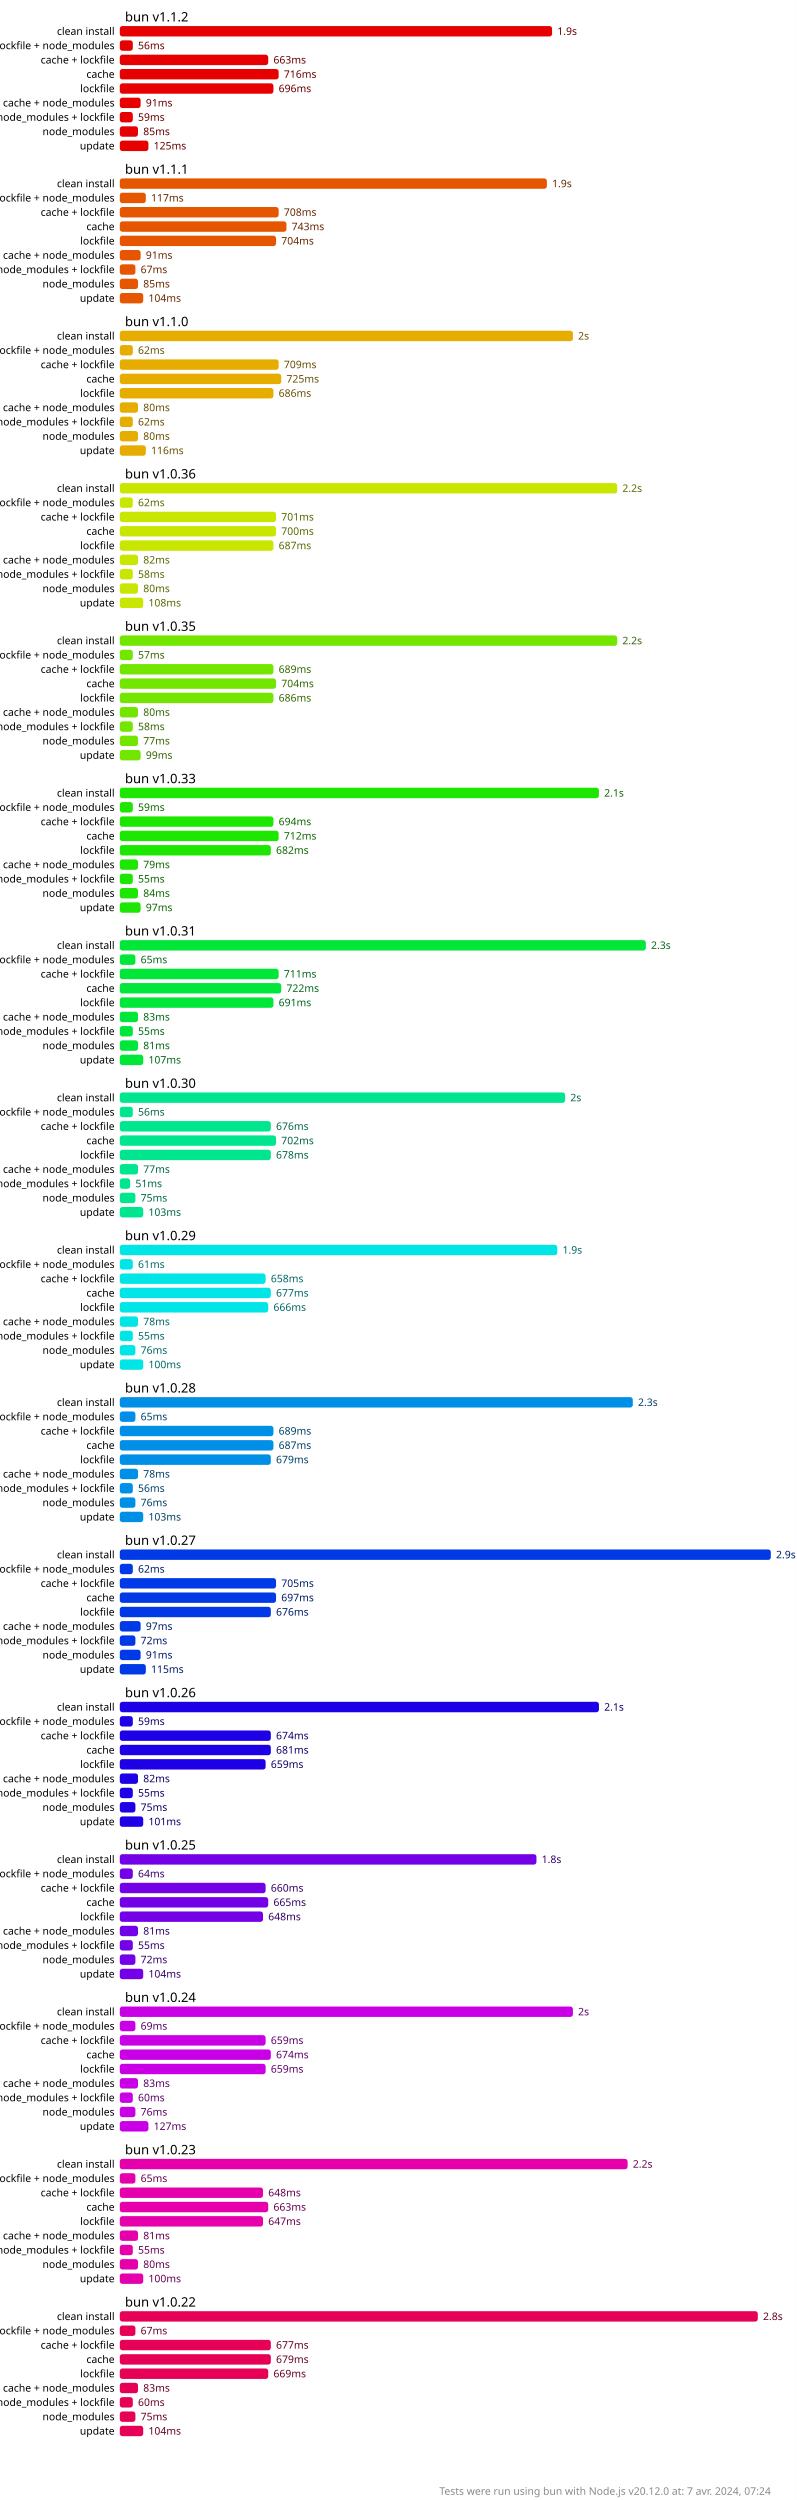
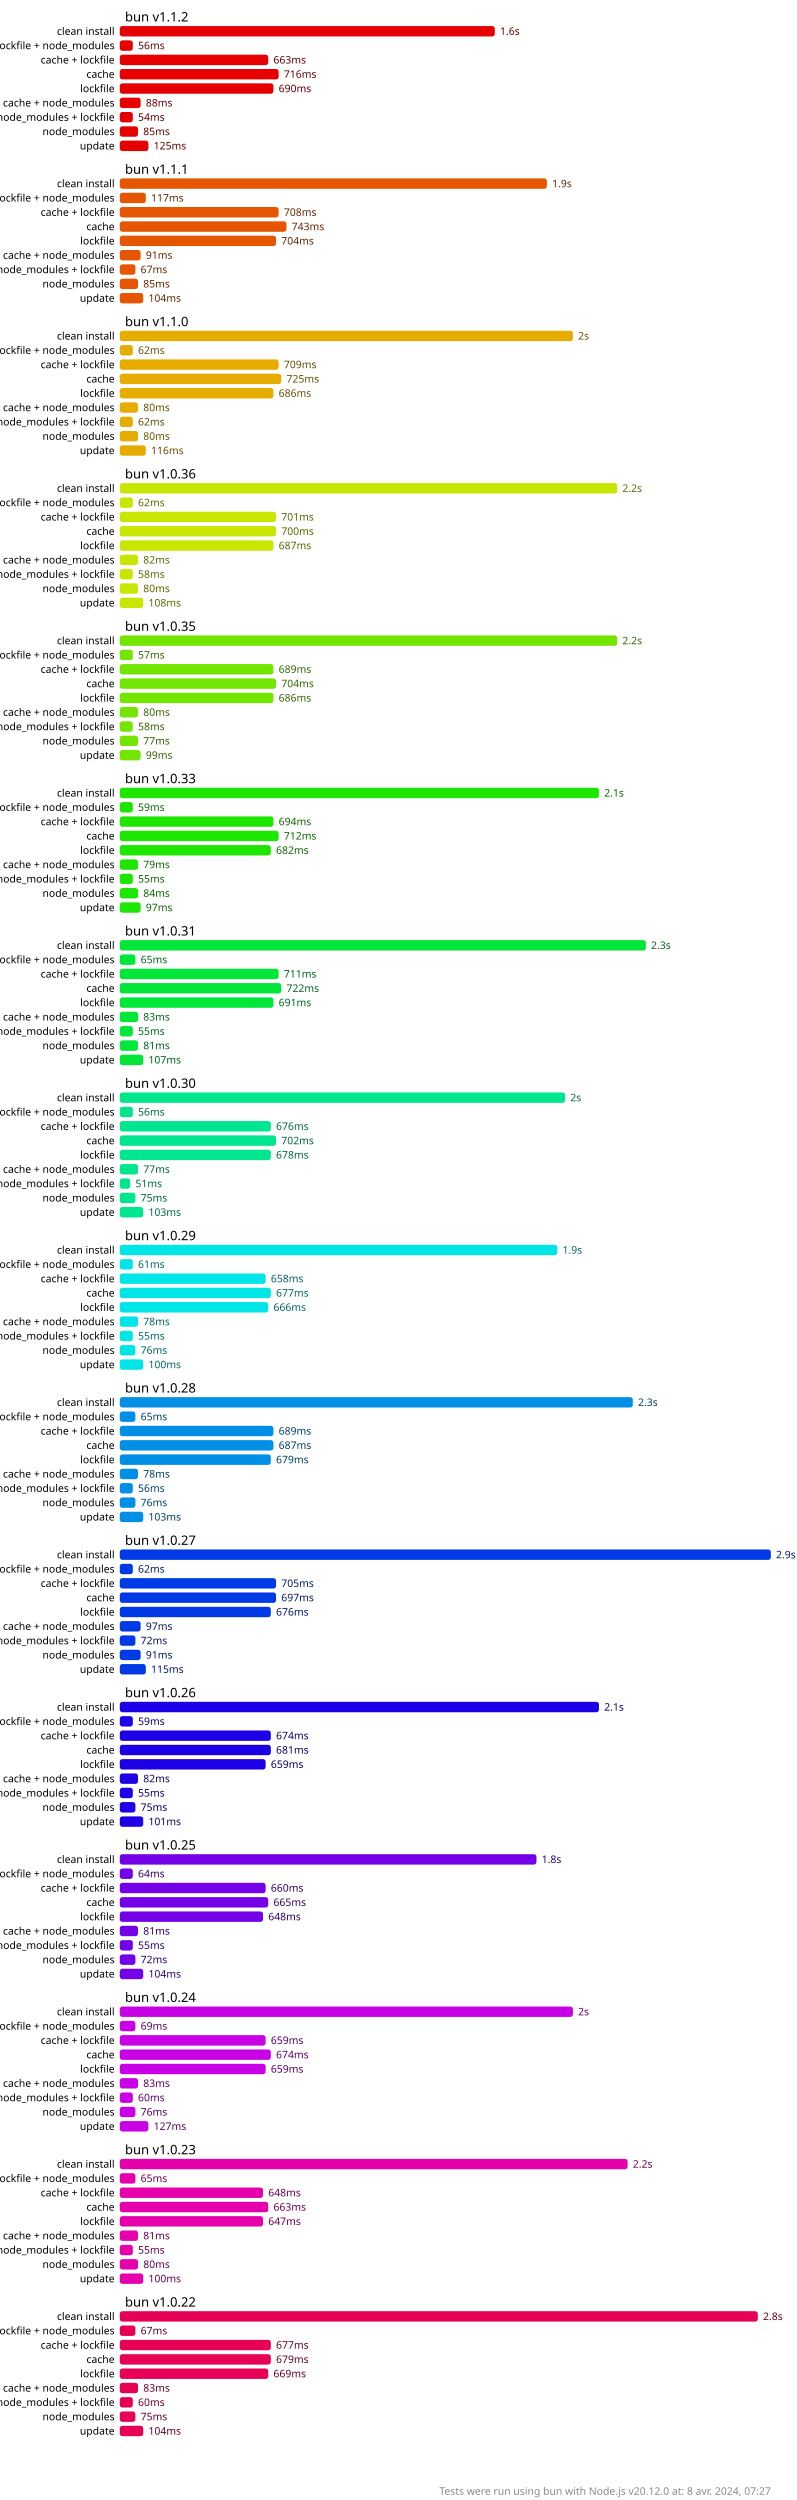
<svg xmlns="http://www.w3.org/2000/svg" version="1.1" viewBox="0 0 306 960">
  <style>
    .font { font-family: sans-serif; }
    .s2 { font-size: 2px; }
    .s3 { font-size: 3px; }
    .s4 { font-size: 4px; }
    .s5 { font-size: 5px; }
    .line { stroke: #cacaca; }
    .width { stroke-width: 0.5; }
    .text { fill: #888; }
    .bold { font-weight: bold; }
  </style>
  <rect x="0" y="0" width="306" height="960" fill="#fff" />
-   <rect x="46" y="10" width="166" height="4" fill="hsl(0, 100%, 45%)" rx="1" ry="1" />
-   <text x="214" y="12" fill="hsl(0, 100%, 20%)" dominant-baseline="middle" class="font s4">1.9s</text>
+   <rect x="46" y="10" width="144" height="4" fill="hsl(0, 100%, 45%)" rx="1" ry="1" />
+   <text x="192" y="12" fill="hsl(0, 100%, 20%)" dominant-baseline="middle" class="font s4">1.6s</text>
  <rect x="46" y="15.5" width="5" height="4" fill="hsl(0, 100%, 45%)" rx="1" ry="1" />
  <text x="53" y="17.5" fill="hsl(0, 100%, 20%)" dominant-baseline="middle" class="font s4">56ms</text>
  <rect x="46" y="21" width="57" height="4" fill="hsl(0, 100%, 45%)" rx="1" ry="1" />
  <text x="105" y="23" fill="hsl(0, 100%, 20%)" dominant-baseline="middle" class="font s4">663ms</text>
  <rect x="46" y="26.5" width="61" height="4" fill="hsl(0, 100%, 45%)" rx="1" ry="1" />
  <text x="109" y="28.5" fill="hsl(0, 100%, 20%)" dominant-baseline="middle" class="font s4">716ms</text>
  <rect x="46" y="32" width="59" height="4" fill="hsl(0, 100%, 45%)" rx="1" ry="1" />
-   <text x="107" y="34" fill="hsl(0, 100%, 20%)" dominant-baseline="middle" class="font s4">696ms</text>
+   <text x="107" y="34" fill="hsl(0, 100%, 20%)" dominant-baseline="middle" class="font s4">690ms</text>
  <rect x="46" y="37.5" width="8" height="4" fill="hsl(0, 100%, 45%)" rx="1" ry="1" />
-   <text x="56" y="39.5" fill="hsl(0, 100%, 20%)" dominant-baseline="middle" class="font s4">91ms</text>
+   <text x="56" y="39.5" fill="hsl(0, 100%, 20%)" dominant-baseline="middle" class="font s4">88ms</text>
  <rect x="46" y="43" width="5" height="4" fill="hsl(0, 100%, 45%)" rx="1" ry="1" />
-   <text x="53" y="45" fill="hsl(0, 100%, 20%)" dominant-baseline="middle" class="font s4">59ms</text>
+   <text x="53" y="45" fill="hsl(0, 100%, 20%)" dominant-baseline="middle" class="font s4">54ms</text>
  <rect x="46" y="48.5" width="7" height="4" fill="hsl(0, 100%, 45%)" rx="1" ry="1" />
  <text x="55" y="50.5" fill="hsl(0, 100%, 20%)" dominant-baseline="middle" class="font s4">85ms</text>
  <rect x="46" y="54" width="11" height="4" fill="hsl(0, 100%, 45%)" rx="1" ry="1" />
  <text x="59" y="56" fill="hsl(0, 100%, 20%)" dominant-baseline="middle" class="font s4">125ms</text>
  <rect x="46" y="68.5" width="164" height="4" fill="hsl(22.5, 100%, 45%)" rx="1" ry="1" />
  <text x="212" y="70.5" fill="hsl(22.5, 100%, 20%)" dominant-baseline="middle" class="font s4">1.9s</text>
  <rect x="46" y="74" width="10" height="4" fill="hsl(22.5, 100%, 45%)" rx="1" ry="1" />
  <text x="58" y="76" fill="hsl(22.5, 100%, 20%)" dominant-baseline="middle" class="font s4">117ms</text>
  <rect x="46" y="79.5" width="61" height="4" fill="hsl(22.5, 100%, 45%)" rx="1" ry="1" />
  <text x="109" y="81.5" fill="hsl(22.5, 100%, 20%)" dominant-baseline="middle" class="font s4">708ms</text>
  <rect x="46" y="85" width="64" height="4" fill="hsl(22.5, 100%, 45%)" rx="1" ry="1" />
  <text x="112" y="87" fill="hsl(22.5, 100%, 20%)" dominant-baseline="middle" class="font s4">743ms</text>
  <rect x="46" y="90.5" width="60" height="4" fill="hsl(22.5, 100%, 45%)" rx="1" ry="1" />
  <text x="108" y="92.5" fill="hsl(22.5, 100%, 20%)" dominant-baseline="middle" class="font s4">704ms</text>
  <rect x="46" y="96" width="8" height="4" fill="hsl(22.5, 100%, 45%)" rx="1" ry="1" />
  <text x="56" y="98" fill="hsl(22.5, 100%, 20%)" dominant-baseline="middle" class="font s4">91ms</text>
  <rect x="46" y="101.5" width="6" height="4" fill="hsl(22.5, 100%, 45%)" rx="1" ry="1" />
  <text x="54" y="103.5" fill="hsl(22.5, 100%, 20%)" dominant-baseline="middle" class="font s4">67ms</text>
  <rect x="46" y="107" width="7" height="4" fill="hsl(22.5, 100%, 45%)" rx="1" ry="1" />
  <text x="55" y="109" fill="hsl(22.5, 100%, 20%)" dominant-baseline="middle" class="font s4">85ms</text>
  <rect x="46" y="112.5" width="9" height="4" fill="hsl(22.5, 100%, 45%)" rx="1" ry="1" />
  <text x="57" y="114.5" fill="hsl(22.5, 100%, 20%)" dominant-baseline="middle" class="font s4">104ms</text>
  <rect x="46" y="127" width="174" height="4" fill="hsl(45, 100%, 45%)" rx="1" ry="1" />
  <text x="222" y="129" fill="hsl(45, 100%, 20%)" dominant-baseline="middle" class="font s4">2s</text>
  <rect x="46" y="132.5" width="5" height="4" fill="hsl(45, 100%, 45%)" rx="1" ry="1" />
  <text x="53" y="134.5" fill="hsl(45, 100%, 20%)" dominant-baseline="middle" class="font s4">62ms</text>
  <rect x="46" y="138" width="61" height="4" fill="hsl(45, 100%, 45%)" rx="1" ry="1" />
  <text x="109" y="140" fill="hsl(45, 100%, 20%)" dominant-baseline="middle" class="font s4">709ms</text>
  <rect x="46" y="143.5" width="62" height="4" fill="hsl(45, 100%, 45%)" rx="1" ry="1" />
  <text x="110" y="145.5" fill="hsl(45, 100%, 20%)" dominant-baseline="middle" class="font s4">725ms</text>
  <rect x="46" y="149" width="59" height="4" fill="hsl(45, 100%, 45%)" rx="1" ry="1" />
  <text x="107" y="151" fill="hsl(45, 100%, 20%)" dominant-baseline="middle" class="font s4">686ms</text>
  <rect x="46" y="154.5" width="7" height="4" fill="hsl(45, 100%, 45%)" rx="1" ry="1" />
  <text x="55" y="156.5" fill="hsl(45, 100%, 20%)" dominant-baseline="middle" class="font s4">80ms</text>
  <rect x="46" y="160" width="5" height="4" fill="hsl(45, 100%, 45%)" rx="1" ry="1" />
  <text x="53" y="162" fill="hsl(45, 100%, 20%)" dominant-baseline="middle" class="font s4">62ms</text>
  <rect x="46" y="165.5" width="7" height="4" fill="hsl(45, 100%, 45%)" rx="1" ry="1" />
  <text x="55" y="167.5" fill="hsl(45, 100%, 20%)" dominant-baseline="middle" class="font s4">80ms</text>
  <rect x="46" y="171" width="10" height="4" fill="hsl(45, 100%, 45%)" rx="1" ry="1" />
  <text x="58" y="173" fill="hsl(45, 100%, 20%)" dominant-baseline="middle" class="font s4">116ms</text>
  <rect x="46" y="185.5" width="191" height="4" fill="hsl(67.5, 100%, 45%)" rx="1" ry="1" />
  <text x="239" y="187.5" fill="hsl(67.5, 100%, 20%)" dominant-baseline="middle" class="font s4">2.2s</text>
  <rect x="46" y="191" width="5" height="4" fill="hsl(67.5, 100%, 45%)" rx="1" ry="1" />
  <text x="53" y="193" fill="hsl(67.5, 100%, 20%)" dominant-baseline="middle" class="font s4">62ms</text>
  <rect x="46" y="196.5" width="60" height="4" fill="hsl(67.5, 100%, 45%)" rx="1" ry="1" />
  <text x="108" y="198.5" fill="hsl(67.5, 100%, 20%)" dominant-baseline="middle" class="font s4">701ms</text>
  <rect x="46" y="202" width="60" height="4" fill="hsl(67.5, 100%, 45%)" rx="1" ry="1" />
  <text x="108" y="204" fill="hsl(67.5, 100%, 20%)" dominant-baseline="middle" class="font s4">700ms</text>
  <rect x="46" y="207.5" width="59" height="4" fill="hsl(67.5, 100%, 45%)" rx="1" ry="1" />
  <text x="107" y="209.5" fill="hsl(67.5, 100%, 20%)" dominant-baseline="middle" class="font s4">687ms</text>
  <rect x="46" y="213" width="7" height="4" fill="hsl(67.5, 100%, 45%)" rx="1" ry="1" />
  <text x="55" y="215" fill="hsl(67.5, 100%, 20%)" dominant-baseline="middle" class="font s4">82ms</text>
  <rect x="46" y="218.5" width="5" height="4" fill="hsl(67.5, 100%, 45%)" rx="1" ry="1" />
  <text x="53" y="220.5" fill="hsl(67.5, 100%, 20%)" dominant-baseline="middle" class="font s4">58ms</text>
  <rect x="46" y="224" width="7" height="4" fill="hsl(67.5, 100%, 45%)" rx="1" ry="1" />
  <text x="55" y="226" fill="hsl(67.5, 100%, 20%)" dominant-baseline="middle" class="font s4">80ms</text>
  <rect x="46" y="229.5" width="9" height="4" fill="hsl(67.5, 100%, 45%)" rx="1" ry="1" />
  <text x="57" y="231.5" fill="hsl(67.5, 100%, 20%)" dominant-baseline="middle" class="font s4">108ms</text>
  <rect x="46" y="244" width="191" height="4" fill="hsl(90, 100%, 45%)" rx="1" ry="1" />
  <text x="239" y="246" fill="hsl(90, 100%, 20%)" dominant-baseline="middle" class="font s4">2.2s</text>
  <rect x="46" y="249.5" width="5" height="4" fill="hsl(90, 100%, 45%)" rx="1" ry="1" />
  <text x="53" y="251.5" fill="hsl(90, 100%, 20%)" dominant-baseline="middle" class="font s4">57ms</text>
  <rect x="46" y="255" width="59" height="4" fill="hsl(90, 100%, 45%)" rx="1" ry="1" />
  <text x="107" y="257" fill="hsl(90, 100%, 20%)" dominant-baseline="middle" class="font s4">689ms</text>
  <rect x="46" y="260.5" width="60" height="4" fill="hsl(90, 100%, 45%)" rx="1" ry="1" />
  <text x="108" y="262.5" fill="hsl(90, 100%, 20%)" dominant-baseline="middle" class="font s4">704ms</text>
  <rect x="46" y="266" width="59" height="4" fill="hsl(90, 100%, 45%)" rx="1" ry="1" />
  <text x="107" y="268" fill="hsl(90, 100%, 20%)" dominant-baseline="middle" class="font s4">686ms</text>
  <rect x="46" y="271.5" width="7" height="4" fill="hsl(90, 100%, 45%)" rx="1" ry="1" />
  <text x="55" y="273.5" fill="hsl(90, 100%, 20%)" dominant-baseline="middle" class="font s4">80ms</text>
  <rect x="46" y="277" width="5" height="4" fill="hsl(90, 100%, 45%)" rx="1" ry="1" />
  <text x="53" y="279" fill="hsl(90, 100%, 20%)" dominant-baseline="middle" class="font s4">58ms</text>
  <rect x="46" y="282.5" width="7" height="4" fill="hsl(90, 100%, 45%)" rx="1" ry="1" />
  <text x="55" y="284.5" fill="hsl(90, 100%, 20%)" dominant-baseline="middle" class="font s4">77ms</text>
  <rect x="46" y="288" width="8" height="4" fill="hsl(90, 100%, 45%)" rx="1" ry="1" />
  <text x="56" y="290" fill="hsl(90, 100%, 20%)" dominant-baseline="middle" class="font s4">99ms</text>
  <rect x="46" y="302.5" width="184" height="4" fill="hsl(112.5, 100%, 45%)" rx="1" ry="1" />
  <text x="232" y="304.5" fill="hsl(112.5, 100%, 20%)" dominant-baseline="middle" class="font s4">2.1s</text>
  <rect x="46" y="308" width="5" height="4" fill="hsl(112.5, 100%, 45%)" rx="1" ry="1" />
  <text x="53" y="310" fill="hsl(112.5, 100%, 20%)" dominant-baseline="middle" class="font s4">59ms</text>
  <rect x="46" y="313.5" width="59" height="4" fill="hsl(112.5, 100%, 45%)" rx="1" ry="1" />
  <text x="107" y="315.5" fill="hsl(112.5, 100%, 20%)" dominant-baseline="middle" class="font s4">694ms</text>
  <rect x="46" y="319" width="61" height="4" fill="hsl(112.5, 100%, 45%)" rx="1" ry="1" />
  <text x="109" y="321" fill="hsl(112.5, 100%, 20%)" dominant-baseline="middle" class="font s4">712ms</text>
  <rect x="46" y="324.5" width="58" height="4" fill="hsl(112.5, 100%, 45%)" rx="1" ry="1" />
  <text x="106" y="326.5" fill="hsl(112.5, 100%, 20%)" dominant-baseline="middle" class="font s4">682ms</text>
  <rect x="46" y="330" width="7" height="4" fill="hsl(112.5, 100%, 45%)" rx="1" ry="1" />
  <text x="55" y="332" fill="hsl(112.5, 100%, 20%)" dominant-baseline="middle" class="font s4">79ms</text>
  <rect x="46" y="335.5" width="5" height="4" fill="hsl(112.5, 100%, 45%)" rx="1" ry="1" />
  <text x="53" y="337.5" fill="hsl(112.5, 100%, 20%)" dominant-baseline="middle" class="font s4">55ms</text>
  <rect x="46" y="341" width="7" height="4" fill="hsl(112.5, 100%, 45%)" rx="1" ry="1" />
  <text x="55" y="343" fill="hsl(112.5, 100%, 20%)" dominant-baseline="middle" class="font s4">84ms</text>
  <rect x="46" y="346.5" width="8" height="4" fill="hsl(112.5, 100%, 45%)" rx="1" ry="1" />
  <text x="56" y="348.5" fill="hsl(112.5, 100%, 20%)" dominant-baseline="middle" class="font s4">97ms</text>
  <rect x="46" y="361" width="202" height="4" fill="hsl(135, 100%, 45%)" rx="1" ry="1" />
  <text x="250" y="363" fill="hsl(135, 100%, 20%)" dominant-baseline="middle" class="font s4">2.3s</text>
  <rect x="46" y="366.5" width="6" height="4" fill="hsl(135, 100%, 45%)" rx="1" ry="1" />
  <text x="54" y="368.5" fill="hsl(135, 100%, 20%)" dominant-baseline="middle" class="font s4">65ms</text>
  <rect x="46" y="372" width="61" height="4" fill="hsl(135, 100%, 45%)" rx="1" ry="1" />
  <text x="109" y="374" fill="hsl(135, 100%, 20%)" dominant-baseline="middle" class="font s4">711ms</text>
  <rect x="46" y="377.5" width="62" height="4" fill="hsl(135, 100%, 45%)" rx="1" ry="1" />
  <text x="110" y="379.5" fill="hsl(135, 100%, 20%)" dominant-baseline="middle" class="font s4">722ms</text>
  <rect x="46" y="383" width="59" height="4" fill="hsl(135, 100%, 45%)" rx="1" ry="1" />
  <text x="107" y="385" fill="hsl(135, 100%, 20%)" dominant-baseline="middle" class="font s4">691ms</text>
  <rect x="46" y="388.5" width="7" height="4" fill="hsl(135, 100%, 45%)" rx="1" ry="1" />
  <text x="55" y="390.5" fill="hsl(135, 100%, 20%)" dominant-baseline="middle" class="font s4">83ms</text>
  <rect x="46" y="394" width="5" height="4" fill="hsl(135, 100%, 45%)" rx="1" ry="1" />
  <text x="53" y="396" fill="hsl(135, 100%, 20%)" dominant-baseline="middle" class="font s4">55ms</text>
  <rect x="46" y="399.5" width="7" height="4" fill="hsl(135, 100%, 45%)" rx="1" ry="1" />
  <text x="55" y="401.5" fill="hsl(135, 100%, 20%)" dominant-baseline="middle" class="font s4">81ms</text>
  <rect x="46" y="405" width="9" height="4" fill="hsl(135, 100%, 45%)" rx="1" ry="1" />
  <text x="57" y="407" fill="hsl(135, 100%, 20%)" dominant-baseline="middle" class="font s4">107ms</text>
  <rect x="46" y="419.5" width="171" height="4" fill="hsl(157.5, 100%, 45%)" rx="1" ry="1" />
  <text x="219" y="421.5" fill="hsl(157.5, 100%, 20%)" dominant-baseline="middle" class="font s4">2s</text>
  <rect x="46" y="425" width="5" height="4" fill="hsl(157.5, 100%, 45%)" rx="1" ry="1" />
  <text x="53" y="427" fill="hsl(157.5, 100%, 20%)" dominant-baseline="middle" class="font s4">56ms</text>
  <rect x="46" y="430.5" width="58" height="4" fill="hsl(157.5, 100%, 45%)" rx="1" ry="1" />
  <text x="106" y="432.5" fill="hsl(157.5, 100%, 20%)" dominant-baseline="middle" class="font s4">676ms</text>
  <rect x="46" y="436" width="60" height="4" fill="hsl(157.5, 100%, 45%)" rx="1" ry="1" />
  <text x="108" y="438" fill="hsl(157.5, 100%, 20%)" dominant-baseline="middle" class="font s4">702ms</text>
  <rect x="46" y="441.5" width="58" height="4" fill="hsl(157.5, 100%, 45%)" rx="1" ry="1" />
  <text x="106" y="443.5" fill="hsl(157.5, 100%, 20%)" dominant-baseline="middle" class="font s4">678ms</text>
  <rect x="46" y="447" width="7" height="4" fill="hsl(157.5, 100%, 45%)" rx="1" ry="1" />
  <text x="55" y="449" fill="hsl(157.5, 100%, 20%)" dominant-baseline="middle" class="font s4">77ms</text>
  <rect x="46" y="452.5" width="4" height="4" fill="hsl(157.5, 100%, 45%)" rx="1" ry="1" />
  <text x="52" y="454.5" fill="hsl(157.5, 100%, 20%)" dominant-baseline="middle" class="font s4">51ms</text>
  <rect x="46" y="458" width="6" height="4" fill="hsl(157.5, 100%, 45%)" rx="1" ry="1" />
  <text x="54" y="460" fill="hsl(157.5, 100%, 20%)" dominant-baseline="middle" class="font s4">75ms</text>
  <rect x="46" y="463.5" width="9" height="4" fill="hsl(157.5, 100%, 45%)" rx="1" ry="1" />
  <text x="57" y="465.5" fill="hsl(157.5, 100%, 20%)" dominant-baseline="middle" class="font s4">103ms</text>
  <rect x="46" y="478" width="168" height="4" fill="hsl(180, 100%, 45%)" rx="1" ry="1" />
  <text x="216" y="480" fill="hsl(180, 100%, 20%)" dominant-baseline="middle" class="font s4">1.9s</text>
  <rect x="46" y="483.5" width="5" height="4" fill="hsl(180, 100%, 45%)" rx="1" ry="1" />
  <text x="53" y="485.5" fill="hsl(180, 100%, 20%)" dominant-baseline="middle" class="font s4">61ms</text>
  <rect x="46" y="489" width="56" height="4" fill="hsl(180, 100%, 45%)" rx="1" ry="1" />
  <text x="104" y="491" fill="hsl(180, 100%, 20%)" dominant-baseline="middle" class="font s4">658ms</text>
  <rect x="46" y="494.5" width="58" height="4" fill="hsl(180, 100%, 45%)" rx="1" ry="1" />
  <text x="106" y="496.5" fill="hsl(180, 100%, 20%)" dominant-baseline="middle" class="font s4">677ms</text>
  <rect x="46" y="500" width="57" height="4" fill="hsl(180, 100%, 45%)" rx="1" ry="1" />
  <text x="105" y="502" fill="hsl(180, 100%, 20%)" dominant-baseline="middle" class="font s4">666ms</text>
  <rect x="46" y="505.5" width="7" height="4" fill="hsl(180, 100%, 45%)" rx="1" ry="1" />
  <text x="55" y="507.5" fill="hsl(180, 100%, 20%)" dominant-baseline="middle" class="font s4">78ms</text>
  <rect x="46" y="511" width="5" height="4" fill="hsl(180, 100%, 45%)" rx="1" ry="1" />
  <text x="53" y="513" fill="hsl(180, 100%, 20%)" dominant-baseline="middle" class="font s4">55ms</text>
  <rect x="46" y="516.5" width="6" height="4" fill="hsl(180, 100%, 45%)" rx="1" ry="1" />
  <text x="54" y="518.5" fill="hsl(180, 100%, 20%)" dominant-baseline="middle" class="font s4">76ms</text>
  <rect x="46" y="522" width="9" height="4" fill="hsl(180, 100%, 45%)" rx="1" ry="1" />
  <text x="57" y="524" fill="hsl(180, 100%, 20%)" dominant-baseline="middle" class="font s4">100ms</text>
  <rect x="46" y="536.5" width="197" height="4" fill="hsl(202.5, 100%, 45%)" rx="1" ry="1" />
  <text x="245" y="538.5" fill="hsl(202.5, 100%, 20%)" dominant-baseline="middle" class="font s4">2.3s</text>
  <rect x="46" y="542" width="6" height="4" fill="hsl(202.5, 100%, 45%)" rx="1" ry="1" />
  <text x="54" y="544" fill="hsl(202.5, 100%, 20%)" dominant-baseline="middle" class="font s4">65ms</text>
  <rect x="46" y="547.5" width="59" height="4" fill="hsl(202.5, 100%, 45%)" rx="1" ry="1" />
  <text x="107" y="549.5" fill="hsl(202.5, 100%, 20%)" dominant-baseline="middle" class="font s4">689ms</text>
  <rect x="46" y="553" width="59" height="4" fill="hsl(202.5, 100%, 45%)" rx="1" ry="1" />
  <text x="107" y="555" fill="hsl(202.5, 100%, 20%)" dominant-baseline="middle" class="font s4">687ms</text>
  <rect x="46" y="558.5" width="58" height="4" fill="hsl(202.5, 100%, 45%)" rx="1" ry="1" />
  <text x="106" y="560.5" fill="hsl(202.5, 100%, 20%)" dominant-baseline="middle" class="font s4">679ms</text>
  <rect x="46" y="564" width="7" height="4" fill="hsl(202.5, 100%, 45%)" rx="1" ry="1" />
  <text x="55" y="566" fill="hsl(202.5, 100%, 20%)" dominant-baseline="middle" class="font s4">78ms</text>
  <rect x="46" y="569.5" width="5" height="4" fill="hsl(202.5, 100%, 45%)" rx="1" ry="1" />
  <text x="53" y="571.5" fill="hsl(202.5, 100%, 20%)" dominant-baseline="middle" class="font s4">56ms</text>
  <rect x="46" y="575" width="6" height="4" fill="hsl(202.5, 100%, 45%)" rx="1" ry="1" />
  <text x="54" y="577" fill="hsl(202.5, 100%, 20%)" dominant-baseline="middle" class="font s4">76ms</text>
  <rect x="46" y="580.5" width="9" height="4" fill="hsl(202.5, 100%, 45%)" rx="1" ry="1" />
  <text x="57" y="582.5" fill="hsl(202.5, 100%, 20%)" dominant-baseline="middle" class="font s4">103ms</text>
  <rect x="46" y="595" width="250" height="4" fill="hsl(225, 100%, 45%)" rx="1" ry="1" />
  <text x="298" y="597" fill="hsl(225, 100%, 20%)" dominant-baseline="middle" class="font s4">2.9s</text>
  <rect x="46" y="600.5" width="5" height="4" fill="hsl(225, 100%, 45%)" rx="1" ry="1" />
  <text x="53" y="602.5" fill="hsl(225, 100%, 20%)" dominant-baseline="middle" class="font s4">62ms</text>
  <rect x="46" y="606" width="60" height="4" fill="hsl(225, 100%, 45%)" rx="1" ry="1" />
  <text x="108" y="608" fill="hsl(225, 100%, 20%)" dominant-baseline="middle" class="font s4">705ms</text>
  <rect x="46" y="611.5" width="60" height="4" fill="hsl(225, 100%, 45%)" rx="1" ry="1" />
  <text x="108" y="613.5" fill="hsl(225, 100%, 20%)" dominant-baseline="middle" class="font s4">697ms</text>
  <rect x="46" y="617" width="58" height="4" fill="hsl(225, 100%, 45%)" rx="1" ry="1" />
  <text x="106" y="619" fill="hsl(225, 100%, 20%)" dominant-baseline="middle" class="font s4">676ms</text>
  <rect x="46" y="622.5" width="8" height="4" fill="hsl(225, 100%, 45%)" rx="1" ry="1" />
  <text x="56" y="624.5" fill="hsl(225, 100%, 20%)" dominant-baseline="middle" class="font s4">97ms</text>
  <rect x="46" y="628" width="6" height="4" fill="hsl(225, 100%, 45%)" rx="1" ry="1" />
  <text x="54" y="630" fill="hsl(225, 100%, 20%)" dominant-baseline="middle" class="font s4">72ms</text>
  <rect x="46" y="633.5" width="8" height="4" fill="hsl(225, 100%, 45%)" rx="1" ry="1" />
  <text x="56" y="635.5" fill="hsl(225, 100%, 20%)" dominant-baseline="middle" class="font s4">91ms</text>
  <rect x="46" y="639" width="10" height="4" fill="hsl(225, 100%, 45%)" rx="1" ry="1" />
  <text x="58" y="641" fill="hsl(225, 100%, 20%)" dominant-baseline="middle" class="font s4">115ms</text>
  <rect x="46" y="653.5" width="184" height="4" fill="hsl(247.5, 100%, 45%)" rx="1" ry="1" />
  <text x="232" y="655.5" fill="hsl(247.5, 100%, 20%)" dominant-baseline="middle" class="font s4">2.1s</text>
  <rect x="46" y="659" width="5" height="4" fill="hsl(247.5, 100%, 45%)" rx="1" ry="1" />
  <text x="53" y="661" fill="hsl(247.5, 100%, 20%)" dominant-baseline="middle" class="font s4">59ms</text>
  <rect x="46" y="664.5" width="58" height="4" fill="hsl(247.5, 100%, 45%)" rx="1" ry="1" />
  <text x="106" y="666.5" fill="hsl(247.5, 100%, 20%)" dominant-baseline="middle" class="font s4">674ms</text>
  <rect x="46" y="670" width="58" height="4" fill="hsl(247.5, 100%, 45%)" rx="1" ry="1" />
  <text x="106" y="672" fill="hsl(247.5, 100%, 20%)" dominant-baseline="middle" class="font s4">681ms</text>
  <rect x="46" y="675.5" width="56" height="4" fill="hsl(247.5, 100%, 45%)" rx="1" ry="1" />
  <text x="104" y="677.5" fill="hsl(247.5, 100%, 20%)" dominant-baseline="middle" class="font s4">659ms</text>
  <rect x="46" y="681" width="7" height="4" fill="hsl(247.5, 100%, 45%)" rx="1" ry="1" />
  <text x="55" y="683" fill="hsl(247.5, 100%, 20%)" dominant-baseline="middle" class="font s4">82ms</text>
  <rect x="46" y="686.5" width="5" height="4" fill="hsl(247.5, 100%, 45%)" rx="1" ry="1" />
  <text x="53" y="688.5" fill="hsl(247.5, 100%, 20%)" dominant-baseline="middle" class="font s4">55ms</text>
  <rect x="46" y="692" width="6" height="4" fill="hsl(247.5, 100%, 45%)" rx="1" ry="1" />
  <text x="54" y="694" fill="hsl(247.5, 100%, 20%)" dominant-baseline="middle" class="font s4">75ms</text>
  <rect x="46" y="697.5" width="9" height="4" fill="hsl(247.5, 100%, 45%)" rx="1" ry="1" />
  <text x="57" y="699.5" fill="hsl(247.5, 100%, 20%)" dominant-baseline="middle" class="font s4">101ms</text>
  <rect x="46" y="712" width="160" height="4" fill="hsl(270, 100%, 45%)" rx="1" ry="1" />
  <text x="208" y="714" fill="hsl(270, 100%, 20%)" dominant-baseline="middle" class="font s4">1.8s</text>
  <rect x="46" y="717.5" width="5" height="4" fill="hsl(270, 100%, 45%)" rx="1" ry="1" />
  <text x="53" y="719.5" fill="hsl(270, 100%, 20%)" dominant-baseline="middle" class="font s4">64ms</text>
  <rect x="46" y="723" width="56" height="4" fill="hsl(270, 100%, 45%)" rx="1" ry="1" />
  <text x="104" y="725" fill="hsl(270, 100%, 20%)" dominant-baseline="middle" class="font s4">660ms</text>
  <rect x="46" y="728.5" width="57" height="4" fill="hsl(270, 100%, 45%)" rx="1" ry="1" />
  <text x="105" y="730.5" fill="hsl(270, 100%, 20%)" dominant-baseline="middle" class="font s4">665ms</text>
  <rect x="46" y="734" width="55" height="4" fill="hsl(270, 100%, 45%)" rx="1" ry="1" />
  <text x="103" y="736" fill="hsl(270, 100%, 20%)" dominant-baseline="middle" class="font s4">648ms</text>
  <rect x="46" y="739.5" width="7" height="4" fill="hsl(270, 100%, 45%)" rx="1" ry="1" />
  <text x="55" y="741.5" fill="hsl(270, 100%, 20%)" dominant-baseline="middle" class="font s4">81ms</text>
  <rect x="46" y="745" width="5" height="4" fill="hsl(270, 100%, 45%)" rx="1" ry="1" />
  <text x="53" y="747" fill="hsl(270, 100%, 20%)" dominant-baseline="middle" class="font s4">55ms</text>
  <rect x="46" y="750.5" width="6" height="4" fill="hsl(270, 100%, 45%)" rx="1" ry="1" />
  <text x="54" y="752.5" fill="hsl(270, 100%, 20%)" dominant-baseline="middle" class="font s4">72ms</text>
  <rect x="46" y="756" width="9" height="4" fill="hsl(270, 100%, 45%)" rx="1" ry="1" />
  <text x="57" y="758" fill="hsl(270, 100%, 20%)" dominant-baseline="middle" class="font s4">104ms</text>
  <rect x="46" y="770.5" width="174" height="4" fill="hsl(292.5, 100%, 45%)" rx="1" ry="1" />
  <text x="222" y="772.5" fill="hsl(292.5, 100%, 20%)" dominant-baseline="middle" class="font s4">2s</text>
  <rect x="46" y="776" width="6" height="4" fill="hsl(292.5, 100%, 45%)" rx="1" ry="1" />
  <text x="54" y="778" fill="hsl(292.5, 100%, 20%)" dominant-baseline="middle" class="font s4">69ms</text>
  <rect x="46" y="781.5" width="56" height="4" fill="hsl(292.5, 100%, 45%)" rx="1" ry="1" />
  <text x="104" y="783.5" fill="hsl(292.5, 100%, 20%)" dominant-baseline="middle" class="font s4">659ms</text>
  <rect x="46" y="787" width="58" height="4" fill="hsl(292.5, 100%, 45%)" rx="1" ry="1" />
  <text x="106" y="789" fill="hsl(292.5, 100%, 20%)" dominant-baseline="middle" class="font s4">674ms</text>
  <rect x="46" y="792.5" width="56" height="4" fill="hsl(292.5, 100%, 45%)" rx="1" ry="1" />
  <text x="104" y="794.5" fill="hsl(292.5, 100%, 20%)" dominant-baseline="middle" class="font s4">659ms</text>
  <rect x="46" y="798" width="7" height="4" fill="hsl(292.5, 100%, 45%)" rx="1" ry="1" />
  <text x="55" y="800" fill="hsl(292.5, 100%, 20%)" dominant-baseline="middle" class="font s4">83ms</text>
  <rect x="46" y="803.5" width="5" height="4" fill="hsl(292.5, 100%, 45%)" rx="1" ry="1" />
  <text x="53" y="805.5" fill="hsl(292.5, 100%, 20%)" dominant-baseline="middle" class="font s4">60ms</text>
  <rect x="46" y="809" width="6" height="4" fill="hsl(292.5, 100%, 45%)" rx="1" ry="1" />
  <text x="54" y="811" fill="hsl(292.5, 100%, 20%)" dominant-baseline="middle" class="font s4">76ms</text>
  <rect x="46" y="814.5" width="11" height="4" fill="hsl(292.5, 100%, 45%)" rx="1" ry="1" />
  <text x="59" y="816.5" fill="hsl(292.5, 100%, 20%)" dominant-baseline="middle" class="font s4">127ms</text>
  <rect x="46" y="829" width="195" height="4" fill="hsl(315, 100%, 45%)" rx="1" ry="1" />
  <text x="243" y="831" fill="hsl(315, 100%, 20%)" dominant-baseline="middle" class="font s4">2.2s</text>
  <rect x="46" y="834.5" width="6" height="4" fill="hsl(315, 100%, 45%)" rx="1" ry="1" />
  <text x="54" y="836.5" fill="hsl(315, 100%, 20%)" dominant-baseline="middle" class="font s4">65ms</text>
  <rect x="46" y="840" width="55" height="4" fill="hsl(315, 100%, 45%)" rx="1" ry="1" />
  <text x="103" y="842" fill="hsl(315, 100%, 20%)" dominant-baseline="middle" class="font s4">648ms</text>
  <rect x="46" y="845.5" width="57" height="4" fill="hsl(315, 100%, 45%)" rx="1" ry="1" />
  <text x="105" y="847.5" fill="hsl(315, 100%, 20%)" dominant-baseline="middle" class="font s4">663ms</text>
  <rect x="46" y="851" width="55" height="4" fill="hsl(315, 100%, 45%)" rx="1" ry="1" />
  <text x="103" y="853" fill="hsl(315, 100%, 20%)" dominant-baseline="middle" class="font s4">647ms</text>
  <rect x="46" y="856.5" width="7" height="4" fill="hsl(315, 100%, 45%)" rx="1" ry="1" />
  <text x="55" y="858.5" fill="hsl(315, 100%, 20%)" dominant-baseline="middle" class="font s4">81ms</text>
  <rect x="46" y="862" width="5" height="4" fill="hsl(315, 100%, 45%)" rx="1" ry="1" />
  <text x="53" y="864" fill="hsl(315, 100%, 20%)" dominant-baseline="middle" class="font s4">55ms</text>
  <rect x="46" y="867.5" width="7" height="4" fill="hsl(315, 100%, 45%)" rx="1" ry="1" />
  <text x="55" y="869.5" fill="hsl(315, 100%, 20%)" dominant-baseline="middle" class="font s4">80ms</text>
  <rect x="46" y="873" width="9" height="4" fill="hsl(315, 100%, 45%)" rx="1" ry="1" />
  <text x="57" y="875" fill="hsl(315, 100%, 20%)" dominant-baseline="middle" class="font s4">100ms</text>
  <rect x="46" y="887.5" width="245" height="4" fill="hsl(337.5, 100%, 45%)" rx="1" ry="1" />
  <text x="293" y="889.5" fill="hsl(337.5, 100%, 20%)" dominant-baseline="middle" class="font s4">2.8s</text>
  <rect x="46" y="893" width="6" height="4" fill="hsl(337.5, 100%, 45%)" rx="1" ry="1" />
  <text x="54" y="895" fill="hsl(337.5, 100%, 20%)" dominant-baseline="middle" class="font s4">67ms</text>
  <rect x="46" y="898.5" width="58" height="4" fill="hsl(337.5, 100%, 45%)" rx="1" ry="1" />
  <text x="106" y="900.5" fill="hsl(337.5, 100%, 20%)" dominant-baseline="middle" class="font s4">677ms</text>
  <rect x="46" y="904" width="58" height="4" fill="hsl(337.5, 100%, 45%)" rx="1" ry="1" />
  <text x="106" y="906" fill="hsl(337.5, 100%, 20%)" dominant-baseline="middle" class="font s4">679ms</text>
  <rect x="46" y="909.5" width="57" height="4" fill="hsl(337.5, 100%, 45%)" rx="1" ry="1" />
  <text x="105" y="911.5" fill="hsl(337.5, 100%, 20%)" dominant-baseline="middle" class="font s4">669ms</text>
  <rect x="46" y="915" width="7" height="4" fill="hsl(337.5, 100%, 45%)" rx="1" ry="1" />
  <text x="55" y="917" fill="hsl(337.5, 100%, 20%)" dominant-baseline="middle" class="font s4">83ms</text>
  <rect x="46" y="920.5" width="5" height="4" fill="hsl(337.5, 100%, 45%)" rx="1" ry="1" />
  <text x="53" y="922.5" fill="hsl(337.5, 100%, 20%)" dominant-baseline="middle" class="font s4">60ms</text>
  <rect x="46" y="926" width="6" height="4" fill="hsl(337.5, 100%, 45%)" rx="1" ry="1" />
  <text x="54" y="928" fill="hsl(337.5, 100%, 20%)" dominant-baseline="middle" class="font s4">75ms</text>
  <rect x="46" y="931.5" width="9" height="4" fill="hsl(337.5, 100%, 45%)" rx="1" ry="1" />
  <text x="57" y="933.5" fill="hsl(337.5, 100%, 20%)" dominant-baseline="middle" class="font s4">104ms</text>
  <text x="48" y="6.5" class="font s5" dominant-baseline="middle" text-anchor="start">bun v1.1.2</text>
  <text x="44" y="12" class="font s4" dominant-baseline="middle" text-anchor="end">clean install</text>
  <text x="44" y="17.5" class="font s4" dominant-baseline="middle" text-anchor="end">cache + lockfile + node_modules</text>
  <text x="44" y="23" class="font s4" dominant-baseline="middle" text-anchor="end">cache + lockfile</text>
  <text x="44" y="28.5" class="font s4" dominant-baseline="middle" text-anchor="end">cache</text>
  <text x="44" y="34" class="font s4" dominant-baseline="middle" text-anchor="end">lockfile</text>
  <text x="44" y="39.5" class="font s4" dominant-baseline="middle" text-anchor="end">cache + node_modules</text>
  <text x="44" y="45" class="font s4" dominant-baseline="middle" text-anchor="end">node_modules + lockfile</text>
  <text x="44" y="50.5" class="font s4" dominant-baseline="middle" text-anchor="end">node_modules</text>
  <text x="44" y="56" class="font s4" dominant-baseline="middle" text-anchor="end">update</text>
  <text x="48" y="65" class="font s5" dominant-baseline="middle" text-anchor="start">bun v1.1.1</text>
  <text x="44" y="70.5" class="font s4" dominant-baseline="middle" text-anchor="end">clean install</text>
  <text x="44" y="76" class="font s4" dominant-baseline="middle" text-anchor="end">cache + lockfile + node_modules</text>
  <text x="44" y="81.5" class="font s4" dominant-baseline="middle" text-anchor="end">cache + lockfile</text>
  <text x="44" y="87" class="font s4" dominant-baseline="middle" text-anchor="end">cache</text>
  <text x="44" y="92.5" class="font s4" dominant-baseline="middle" text-anchor="end">lockfile</text>
  <text x="44" y="98" class="font s4" dominant-baseline="middle" text-anchor="end">cache + node_modules</text>
  <text x="44" y="103.5" class="font s4" dominant-baseline="middle" text-anchor="end">node_modules + lockfile</text>
  <text x="44" y="109" class="font s4" dominant-baseline="middle" text-anchor="end">node_modules</text>
  <text x="44" y="114.5" class="font s4" dominant-baseline="middle" text-anchor="end">update</text>
  <text x="48" y="123.5" class="font s5" dominant-baseline="middle" text-anchor="start">bun v1.1.0</text>
  <text x="44" y="129" class="font s4" dominant-baseline="middle" text-anchor="end">clean install</text>
  <text x="44" y="134.5" class="font s4" dominant-baseline="middle" text-anchor="end">cache + lockfile + node_modules</text>
  <text x="44" y="140" class="font s4" dominant-baseline="middle" text-anchor="end">cache + lockfile</text>
  <text x="44" y="145.5" class="font s4" dominant-baseline="middle" text-anchor="end">cache</text>
  <text x="44" y="151" class="font s4" dominant-baseline="middle" text-anchor="end">lockfile</text>
  <text x="44" y="156.5" class="font s4" dominant-baseline="middle" text-anchor="end">cache + node_modules</text>
  <text x="44" y="162" class="font s4" dominant-baseline="middle" text-anchor="end">node_modules + lockfile</text>
  <text x="44" y="167.5" class="font s4" dominant-baseline="middle" text-anchor="end">node_modules</text>
  <text x="44" y="173" class="font s4" dominant-baseline="middle" text-anchor="end">update</text>
  <text x="48" y="182" class="font s5" dominant-baseline="middle" text-anchor="start">bun v1.0.36</text>
  <text x="44" y="187.5" class="font s4" dominant-baseline="middle" text-anchor="end">clean install</text>
  <text x="44" y="193" class="font s4" dominant-baseline="middle" text-anchor="end">cache + lockfile + node_modules</text>
  <text x="44" y="198.5" class="font s4" dominant-baseline="middle" text-anchor="end">cache + lockfile</text>
  <text x="44" y="204" class="font s4" dominant-baseline="middle" text-anchor="end">cache</text>
  <text x="44" y="209.5" class="font s4" dominant-baseline="middle" text-anchor="end">lockfile</text>
  <text x="44" y="215" class="font s4" dominant-baseline="middle" text-anchor="end">cache + node_modules</text>
  <text x="44" y="220.5" class="font s4" dominant-baseline="middle" text-anchor="end">node_modules + lockfile</text>
  <text x="44" y="226" class="font s4" dominant-baseline="middle" text-anchor="end">node_modules</text>
  <text x="44" y="231.5" class="font s4" dominant-baseline="middle" text-anchor="end">update</text>
  <text x="48" y="240.5" class="font s5" dominant-baseline="middle" text-anchor="start">bun v1.0.35</text>
  <text x="44" y="246" class="font s4" dominant-baseline="middle" text-anchor="end">clean install</text>
  <text x="44" y="251.5" class="font s4" dominant-baseline="middle" text-anchor="end">cache + lockfile + node_modules</text>
  <text x="44" y="257" class="font s4" dominant-baseline="middle" text-anchor="end">cache + lockfile</text>
  <text x="44" y="262.5" class="font s4" dominant-baseline="middle" text-anchor="end">cache</text>
  <text x="44" y="268" class="font s4" dominant-baseline="middle" text-anchor="end">lockfile</text>
  <text x="44" y="273.5" class="font s4" dominant-baseline="middle" text-anchor="end">cache + node_modules</text>
  <text x="44" y="279" class="font s4" dominant-baseline="middle" text-anchor="end">node_modules + lockfile</text>
  <text x="44" y="284.5" class="font s4" dominant-baseline="middle" text-anchor="end">node_modules</text>
  <text x="44" y="290" class="font s4" dominant-baseline="middle" text-anchor="end">update</text>
  <text x="48" y="299" class="font s5" dominant-baseline="middle" text-anchor="start">bun v1.0.33</text>
  <text x="44" y="304.5" class="font s4" dominant-baseline="middle" text-anchor="end">clean install</text>
  <text x="44" y="310" class="font s4" dominant-baseline="middle" text-anchor="end">cache + lockfile + node_modules</text>
  <text x="44" y="315.5" class="font s4" dominant-baseline="middle" text-anchor="end">cache + lockfile</text>
  <text x="44" y="321" class="font s4" dominant-baseline="middle" text-anchor="end">cache</text>
  <text x="44" y="326.5" class="font s4" dominant-baseline="middle" text-anchor="end">lockfile</text>
  <text x="44" y="332" class="font s4" dominant-baseline="middle" text-anchor="end">cache + node_modules</text>
  <text x="44" y="337.5" class="font s4" dominant-baseline="middle" text-anchor="end">node_modules + lockfile</text>
  <text x="44" y="343" class="font s4" dominant-baseline="middle" text-anchor="end">node_modules</text>
  <text x="44" y="348.5" class="font s4" dominant-baseline="middle" text-anchor="end">update</text>
  <text x="48" y="357.5" class="font s5" dominant-baseline="middle" text-anchor="start">bun v1.0.31</text>
  <text x="44" y="363" class="font s4" dominant-baseline="middle" text-anchor="end">clean install</text>
  <text x="44" y="368.5" class="font s4" dominant-baseline="middle" text-anchor="end">cache + lockfile + node_modules</text>
  <text x="44" y="374" class="font s4" dominant-baseline="middle" text-anchor="end">cache + lockfile</text>
  <text x="44" y="379.5" class="font s4" dominant-baseline="middle" text-anchor="end">cache</text>
  <text x="44" y="385" class="font s4" dominant-baseline="middle" text-anchor="end">lockfile</text>
  <text x="44" y="390.5" class="font s4" dominant-baseline="middle" text-anchor="end">cache + node_modules</text>
  <text x="44" y="396" class="font s4" dominant-baseline="middle" text-anchor="end">node_modules + lockfile</text>
  <text x="44" y="401.5" class="font s4" dominant-baseline="middle" text-anchor="end">node_modules</text>
  <text x="44" y="407" class="font s4" dominant-baseline="middle" text-anchor="end">update</text>
  <text x="48" y="416" class="font s5" dominant-baseline="middle" text-anchor="start">bun v1.0.30</text>
  <text x="44" y="421.5" class="font s4" dominant-baseline="middle" text-anchor="end">clean install</text>
  <text x="44" y="427" class="font s4" dominant-baseline="middle" text-anchor="end">cache + lockfile + node_modules</text>
  <text x="44" y="432.5" class="font s4" dominant-baseline="middle" text-anchor="end">cache + lockfile</text>
  <text x="44" y="438" class="font s4" dominant-baseline="middle" text-anchor="end">cache</text>
  <text x="44" y="443.5" class="font s4" dominant-baseline="middle" text-anchor="end">lockfile</text>
  <text x="44" y="449" class="font s4" dominant-baseline="middle" text-anchor="end">cache + node_modules</text>
  <text x="44" y="454.5" class="font s4" dominant-baseline="middle" text-anchor="end">node_modules + lockfile</text>
  <text x="44" y="460" class="font s4" dominant-baseline="middle" text-anchor="end">node_modules</text>
  <text x="44" y="465.5" class="font s4" dominant-baseline="middle" text-anchor="end">update</text>
  <text x="48" y="474.5" class="font s5" dominant-baseline="middle" text-anchor="start">bun v1.0.29</text>
  <text x="44" y="480" class="font s4" dominant-baseline="middle" text-anchor="end">clean install</text>
  <text x="44" y="485.5" class="font s4" dominant-baseline="middle" text-anchor="end">cache + lockfile + node_modules</text>
  <text x="44" y="491" class="font s4" dominant-baseline="middle" text-anchor="end">cache + lockfile</text>
  <text x="44" y="496.5" class="font s4" dominant-baseline="middle" text-anchor="end">cache</text>
  <text x="44" y="502" class="font s4" dominant-baseline="middle" text-anchor="end">lockfile</text>
  <text x="44" y="507.5" class="font s4" dominant-baseline="middle" text-anchor="end">cache + node_modules</text>
  <text x="44" y="513" class="font s4" dominant-baseline="middle" text-anchor="end">node_modules + lockfile</text>
  <text x="44" y="518.5" class="font s4" dominant-baseline="middle" text-anchor="end">node_modules</text>
  <text x="44" y="524" class="font s4" dominant-baseline="middle" text-anchor="end">update</text>
  <text x="48" y="533" class="font s5" dominant-baseline="middle" text-anchor="start">bun v1.0.28</text>
  <text x="44" y="538.5" class="font s4" dominant-baseline="middle" text-anchor="end">clean install</text>
  <text x="44" y="544" class="font s4" dominant-baseline="middle" text-anchor="end">cache + lockfile + node_modules</text>
  <text x="44" y="549.5" class="font s4" dominant-baseline="middle" text-anchor="end">cache + lockfile</text>
  <text x="44" y="555" class="font s4" dominant-baseline="middle" text-anchor="end">cache</text>
  <text x="44" y="560.5" class="font s4" dominant-baseline="middle" text-anchor="end">lockfile</text>
  <text x="44" y="566" class="font s4" dominant-baseline="middle" text-anchor="end">cache + node_modules</text>
  <text x="44" y="571.5" class="font s4" dominant-baseline="middle" text-anchor="end">node_modules + lockfile</text>
  <text x="44" y="577" class="font s4" dominant-baseline="middle" text-anchor="end">node_modules</text>
  <text x="44" y="582.5" class="font s4" dominant-baseline="middle" text-anchor="end">update</text>
  <text x="48" y="591.5" class="font s5" dominant-baseline="middle" text-anchor="start">bun v1.0.27</text>
  <text x="44" y="597" class="font s4" dominant-baseline="middle" text-anchor="end">clean install</text>
  <text x="44" y="602.5" class="font s4" dominant-baseline="middle" text-anchor="end">cache + lockfile + node_modules</text>
  <text x="44" y="608" class="font s4" dominant-baseline="middle" text-anchor="end">cache + lockfile</text>
  <text x="44" y="613.5" class="font s4" dominant-baseline="middle" text-anchor="end">cache</text>
  <text x="44" y="619" class="font s4" dominant-baseline="middle" text-anchor="end">lockfile</text>
  <text x="44" y="624.5" class="font s4" dominant-baseline="middle" text-anchor="end">cache + node_modules</text>
  <text x="44" y="630" class="font s4" dominant-baseline="middle" text-anchor="end">node_modules + lockfile</text>
  <text x="44" y="635.5" class="font s4" dominant-baseline="middle" text-anchor="end">node_modules</text>
  <text x="44" y="641" class="font s4" dominant-baseline="middle" text-anchor="end">update</text>
  <text x="48" y="650" class="font s5" dominant-baseline="middle" text-anchor="start">bun v1.0.26</text>
  <text x="44" y="655.5" class="font s4" dominant-baseline="middle" text-anchor="end">clean install</text>
  <text x="44" y="661" class="font s4" dominant-baseline="middle" text-anchor="end">cache + lockfile + node_modules</text>
  <text x="44" y="666.5" class="font s4" dominant-baseline="middle" text-anchor="end">cache + lockfile</text>
  <text x="44" y="672" class="font s4" dominant-baseline="middle" text-anchor="end">cache</text>
  <text x="44" y="677.5" class="font s4" dominant-baseline="middle" text-anchor="end">lockfile</text>
  <text x="44" y="683" class="font s4" dominant-baseline="middle" text-anchor="end">cache + node_modules</text>
  <text x="44" y="688.5" class="font s4" dominant-baseline="middle" text-anchor="end">node_modules + lockfile</text>
  <text x="44" y="694" class="font s4" dominant-baseline="middle" text-anchor="end">node_modules</text>
  <text x="44" y="699.5" class="font s4" dominant-baseline="middle" text-anchor="end">update</text>
  <text x="48" y="708.5" class="font s5" dominant-baseline="middle" text-anchor="start">bun v1.0.25</text>
  <text x="44" y="714" class="font s4" dominant-baseline="middle" text-anchor="end">clean install</text>
  <text x="44" y="719.5" class="font s4" dominant-baseline="middle" text-anchor="end">cache + lockfile + node_modules</text>
  <text x="44" y="725" class="font s4" dominant-baseline="middle" text-anchor="end">cache + lockfile</text>
  <text x="44" y="730.5" class="font s4" dominant-baseline="middle" text-anchor="end">cache</text>
  <text x="44" y="736" class="font s4" dominant-baseline="middle" text-anchor="end">lockfile</text>
  <text x="44" y="741.5" class="font s4" dominant-baseline="middle" text-anchor="end">cache + node_modules</text>
  <text x="44" y="747" class="font s4" dominant-baseline="middle" text-anchor="end">node_modules + lockfile</text>
  <text x="44" y="752.5" class="font s4" dominant-baseline="middle" text-anchor="end">node_modules</text>
  <text x="44" y="758" class="font s4" dominant-baseline="middle" text-anchor="end">update</text>
  <text x="48" y="767" class="font s5" dominant-baseline="middle" text-anchor="start">bun v1.0.24</text>
  <text x="44" y="772.5" class="font s4" dominant-baseline="middle" text-anchor="end">clean install</text>
  <text x="44" y="778" class="font s4" dominant-baseline="middle" text-anchor="end">cache + lockfile + node_modules</text>
  <text x="44" y="783.5" class="font s4" dominant-baseline="middle" text-anchor="end">cache + lockfile</text>
  <text x="44" y="789" class="font s4" dominant-baseline="middle" text-anchor="end">cache</text>
  <text x="44" y="794.5" class="font s4" dominant-baseline="middle" text-anchor="end">lockfile</text>
  <text x="44" y="800" class="font s4" dominant-baseline="middle" text-anchor="end">cache + node_modules</text>
  <text x="44" y="805.5" class="font s4" dominant-baseline="middle" text-anchor="end">node_modules + lockfile</text>
  <text x="44" y="811" class="font s4" dominant-baseline="middle" text-anchor="end">node_modules</text>
  <text x="44" y="816.5" class="font s4" dominant-baseline="middle" text-anchor="end">update</text>
  <text x="48" y="825.5" class="font s5" dominant-baseline="middle" text-anchor="start">bun v1.0.23</text>
  <text x="44" y="831" class="font s4" dominant-baseline="middle" text-anchor="end">clean install</text>
  <text x="44" y="836.5" class="font s4" dominant-baseline="middle" text-anchor="end">cache + lockfile + node_modules</text>
  <text x="44" y="842" class="font s4" dominant-baseline="middle" text-anchor="end">cache + lockfile</text>
  <text x="44" y="847.5" class="font s4" dominant-baseline="middle" text-anchor="end">cache</text>
  <text x="44" y="853" class="font s4" dominant-baseline="middle" text-anchor="end">lockfile</text>
  <text x="44" y="858.5" class="font s4" dominant-baseline="middle" text-anchor="end">cache + node_modules</text>
  <text x="44" y="864" class="font s4" dominant-baseline="middle" text-anchor="end">node_modules + lockfile</text>
  <text x="44" y="869.5" class="font s4" dominant-baseline="middle" text-anchor="end">node_modules</text>
  <text x="44" y="875" class="font s4" dominant-baseline="middle" text-anchor="end">update</text>
  <text x="48" y="884" class="font s5" dominant-baseline="middle" text-anchor="start">bun v1.0.22</text>
  <text x="44" y="889.5" class="font s4" dominant-baseline="middle" text-anchor="end">clean install</text>
  <text x="44" y="895" class="font s4" dominant-baseline="middle" text-anchor="end">cache + lockfile + node_modules</text>
  <text x="44" y="900.5" class="font s4" dominant-baseline="middle" text-anchor="end">cache + lockfile</text>
  <text x="44" y="906" class="font s4" dominant-baseline="middle" text-anchor="end">cache</text>
  <text x="44" y="911.5" class="font s4" dominant-baseline="middle" text-anchor="end">lockfile</text>
  <text x="44" y="917" class="font s4" dominant-baseline="middle" text-anchor="end">cache + node_modules</text>
  <text x="44" y="922.5" class="font s4" dominant-baseline="middle" text-anchor="end">node_modules + lockfile</text>
  <text x="44" y="928" class="font s4" dominant-baseline="middle" text-anchor="end">node_modules</text>
  <text x="44" y="933.5" class="font s4" dominant-baseline="middle" text-anchor="end">update</text>
-   <text x="296" y="958" class="font s4 text" text-anchor="end">Tests were run using bun with Node.js v20.12.0 at: 7 avr. 2024, 07:24</text>
+   <text x="296" y="958" class="font s4 text" text-anchor="end">Tests were run using bun with Node.js v20.12.0 at: 8 avr. 2024, 07:27</text>
</svg>
